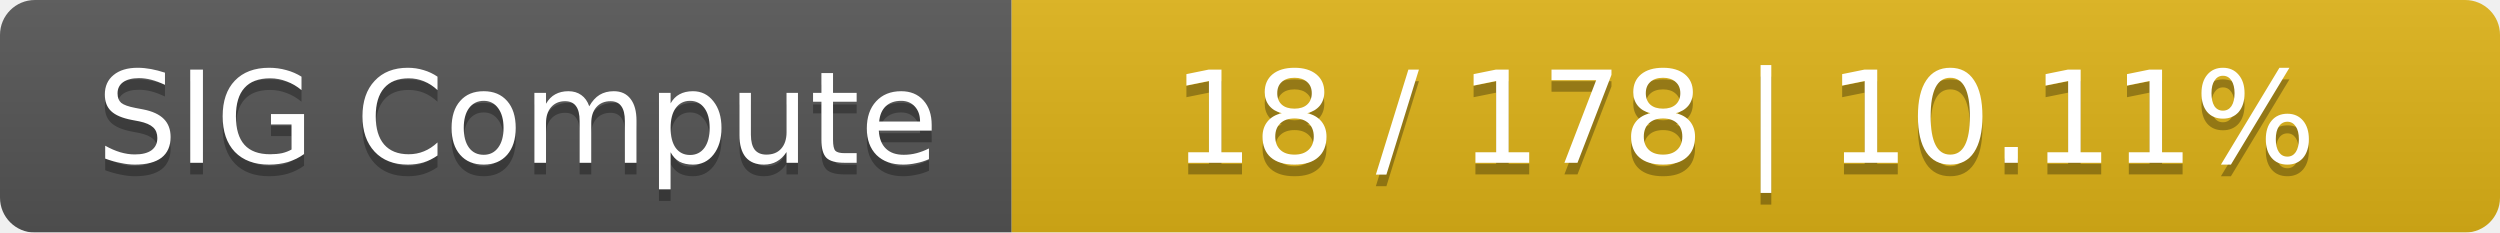
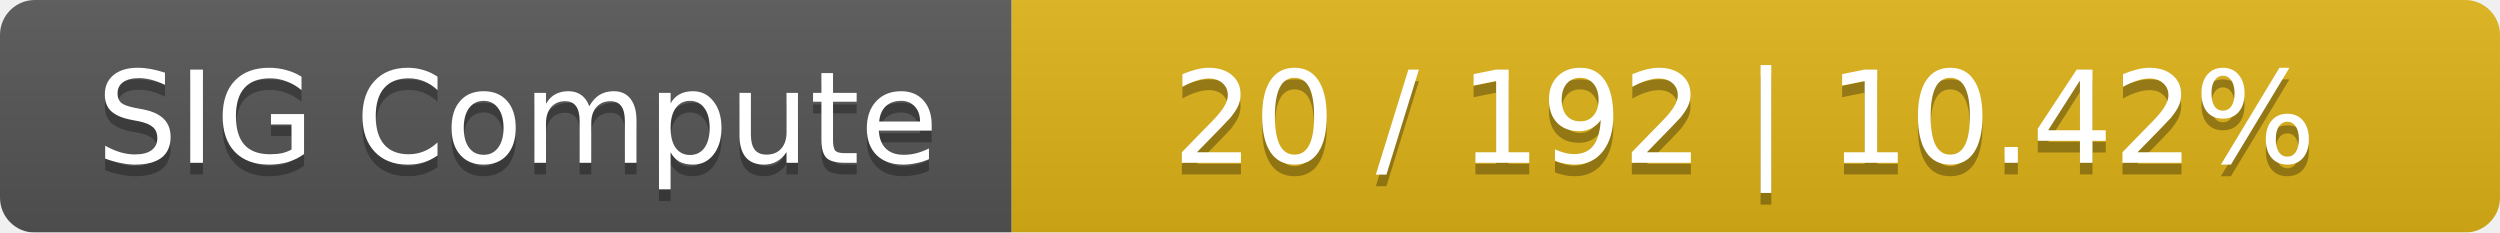
<svg xmlns="http://www.w3.org/2000/svg" width="215" height="20">
  <linearGradient id="smooth" x2="0" y2="100%">
    <stop offset="0" stop-color="#bbb" stop-opacity=".1" />
    <stop offset="1" stop-opacity=".1" />
  </linearGradient>
  <mask id="round">
    <rect width="215" height="20" rx="3" fill="#fff" />
  </mask>
  <g mask="url(#round)">
    <rect width="87" height="20" fill="#555" />
    <rect x="87" width="128" height="20" fill="#dfb317" />
    <rect width="215" height="20" fill="url(#smooth)" />
  </g>
  <g fill="#fff" text-anchor="middle" font-family="DejaVu Sans,Verdana,Geneva,sans-serif" font-size="11">
    <text x="44.5" y="15" fill="#010101" fill-opacity=".3">SIG Compute</text>
    <text x="44.5" y="14">SIG Compute</text>
-     <text x="150" y="15" fill="#010101" fill-opacity=".3">18 / 178    |    10.11%</text>
-     <text x="150" y="14">18 / 178    |    10.11%</text>
+     <text x="150" y="15" fill="#010101" fill-opacity=".3">20 / 192    |    10.42%</text>
+     <text x="150" y="14">20 / 192    |    10.42%</text>
  </g>
</svg>
